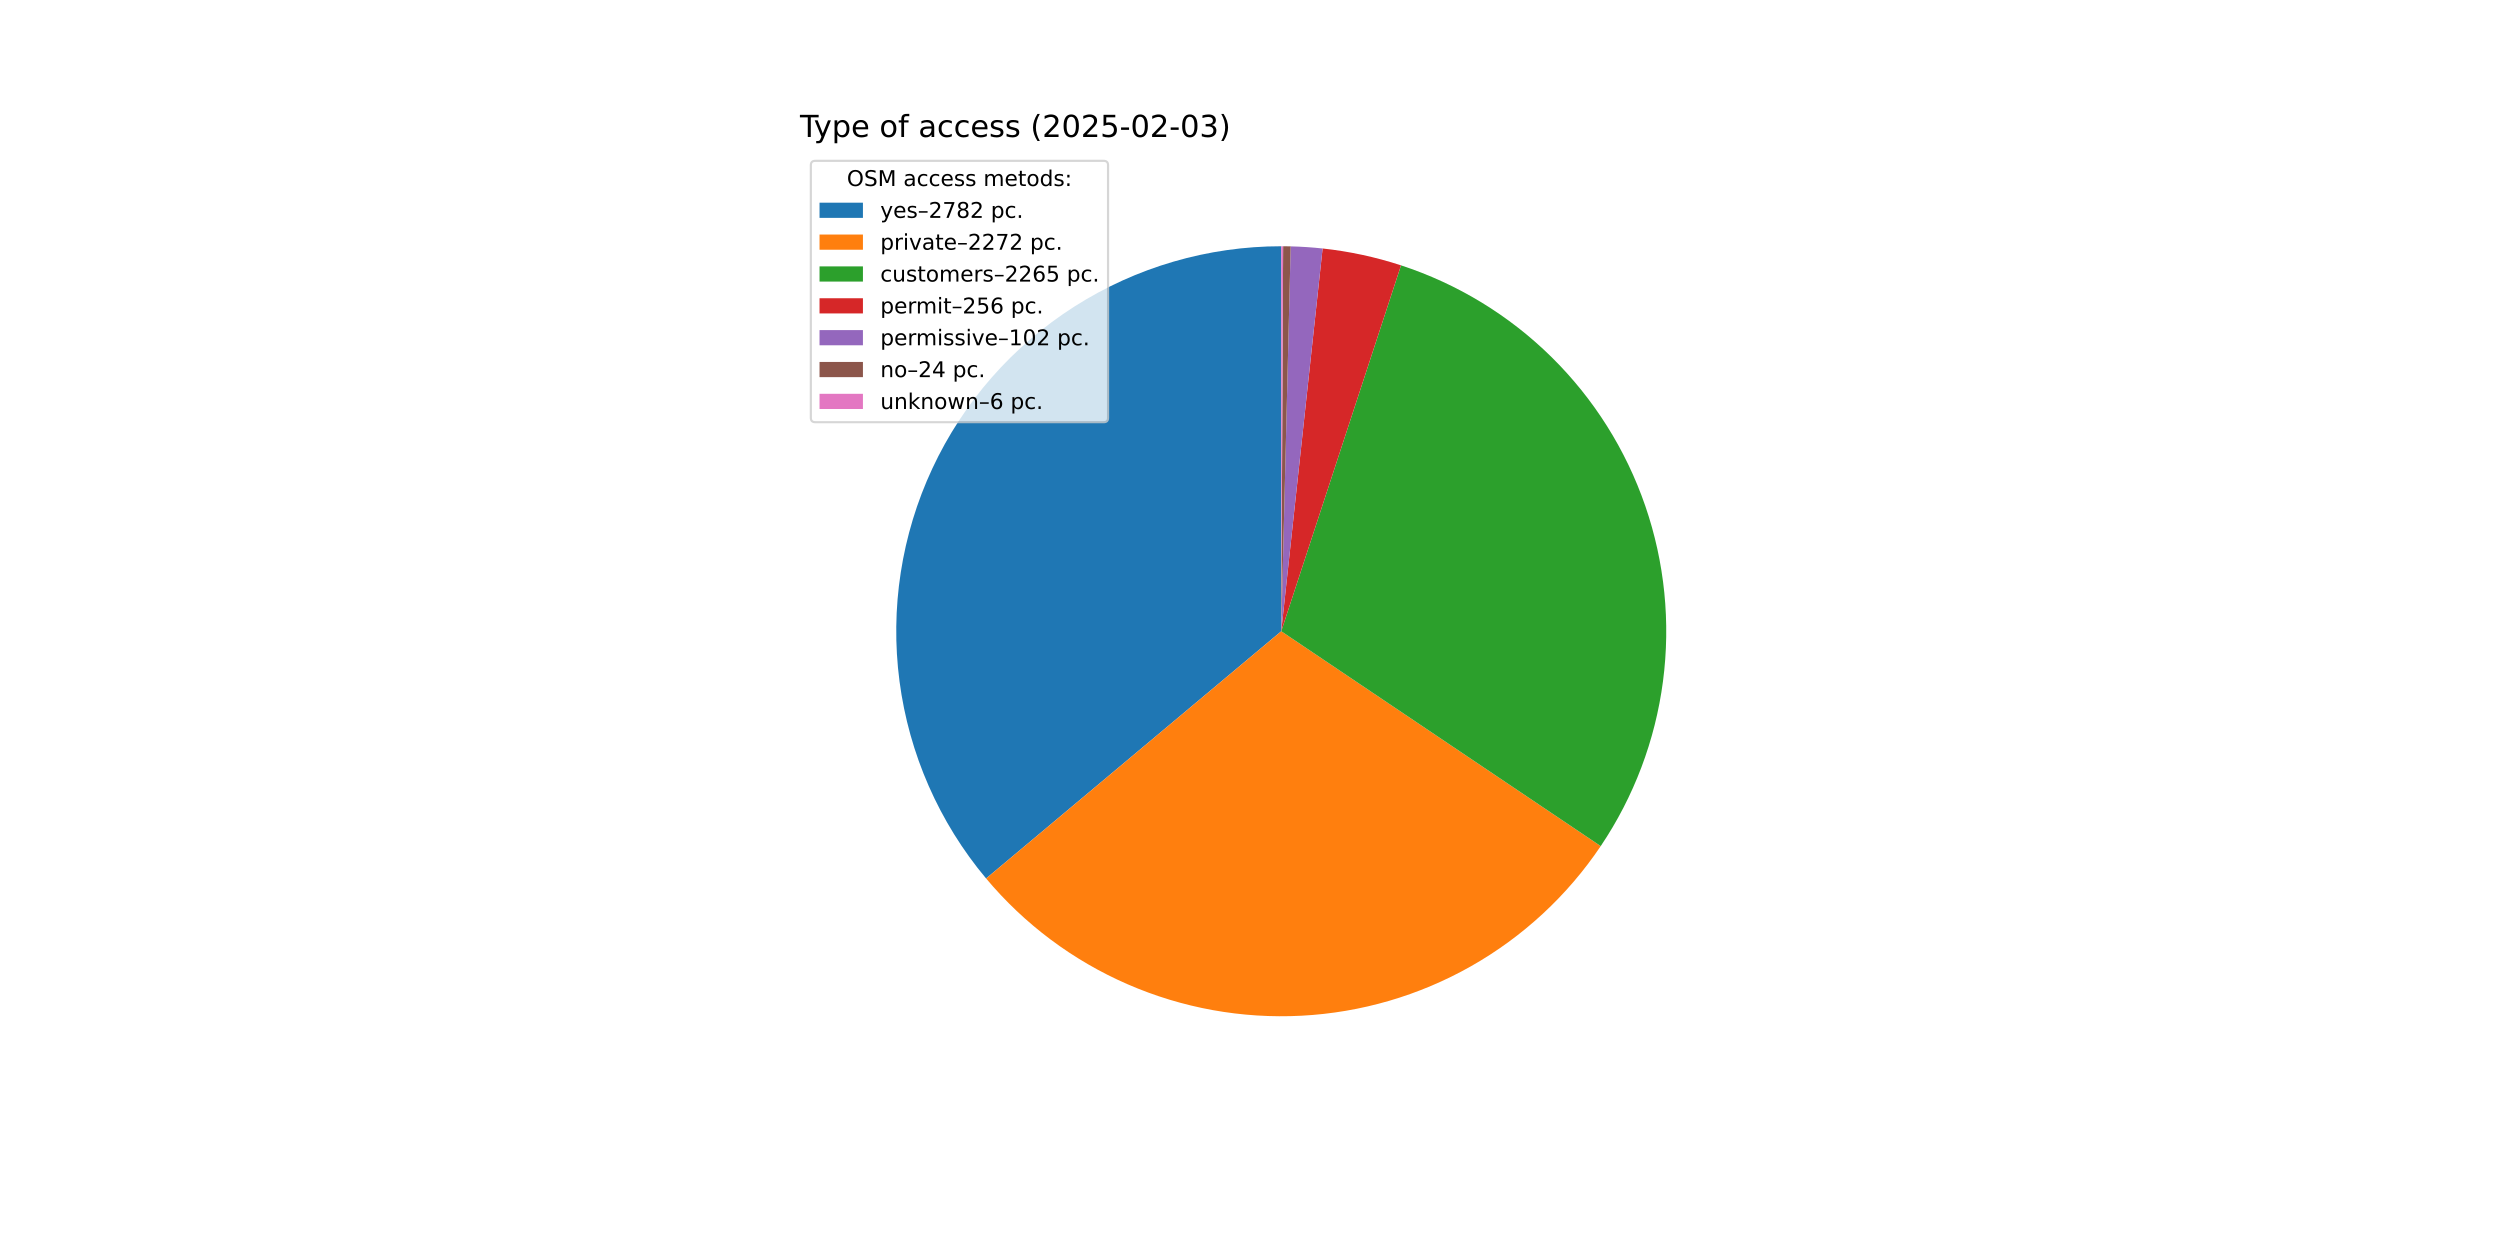
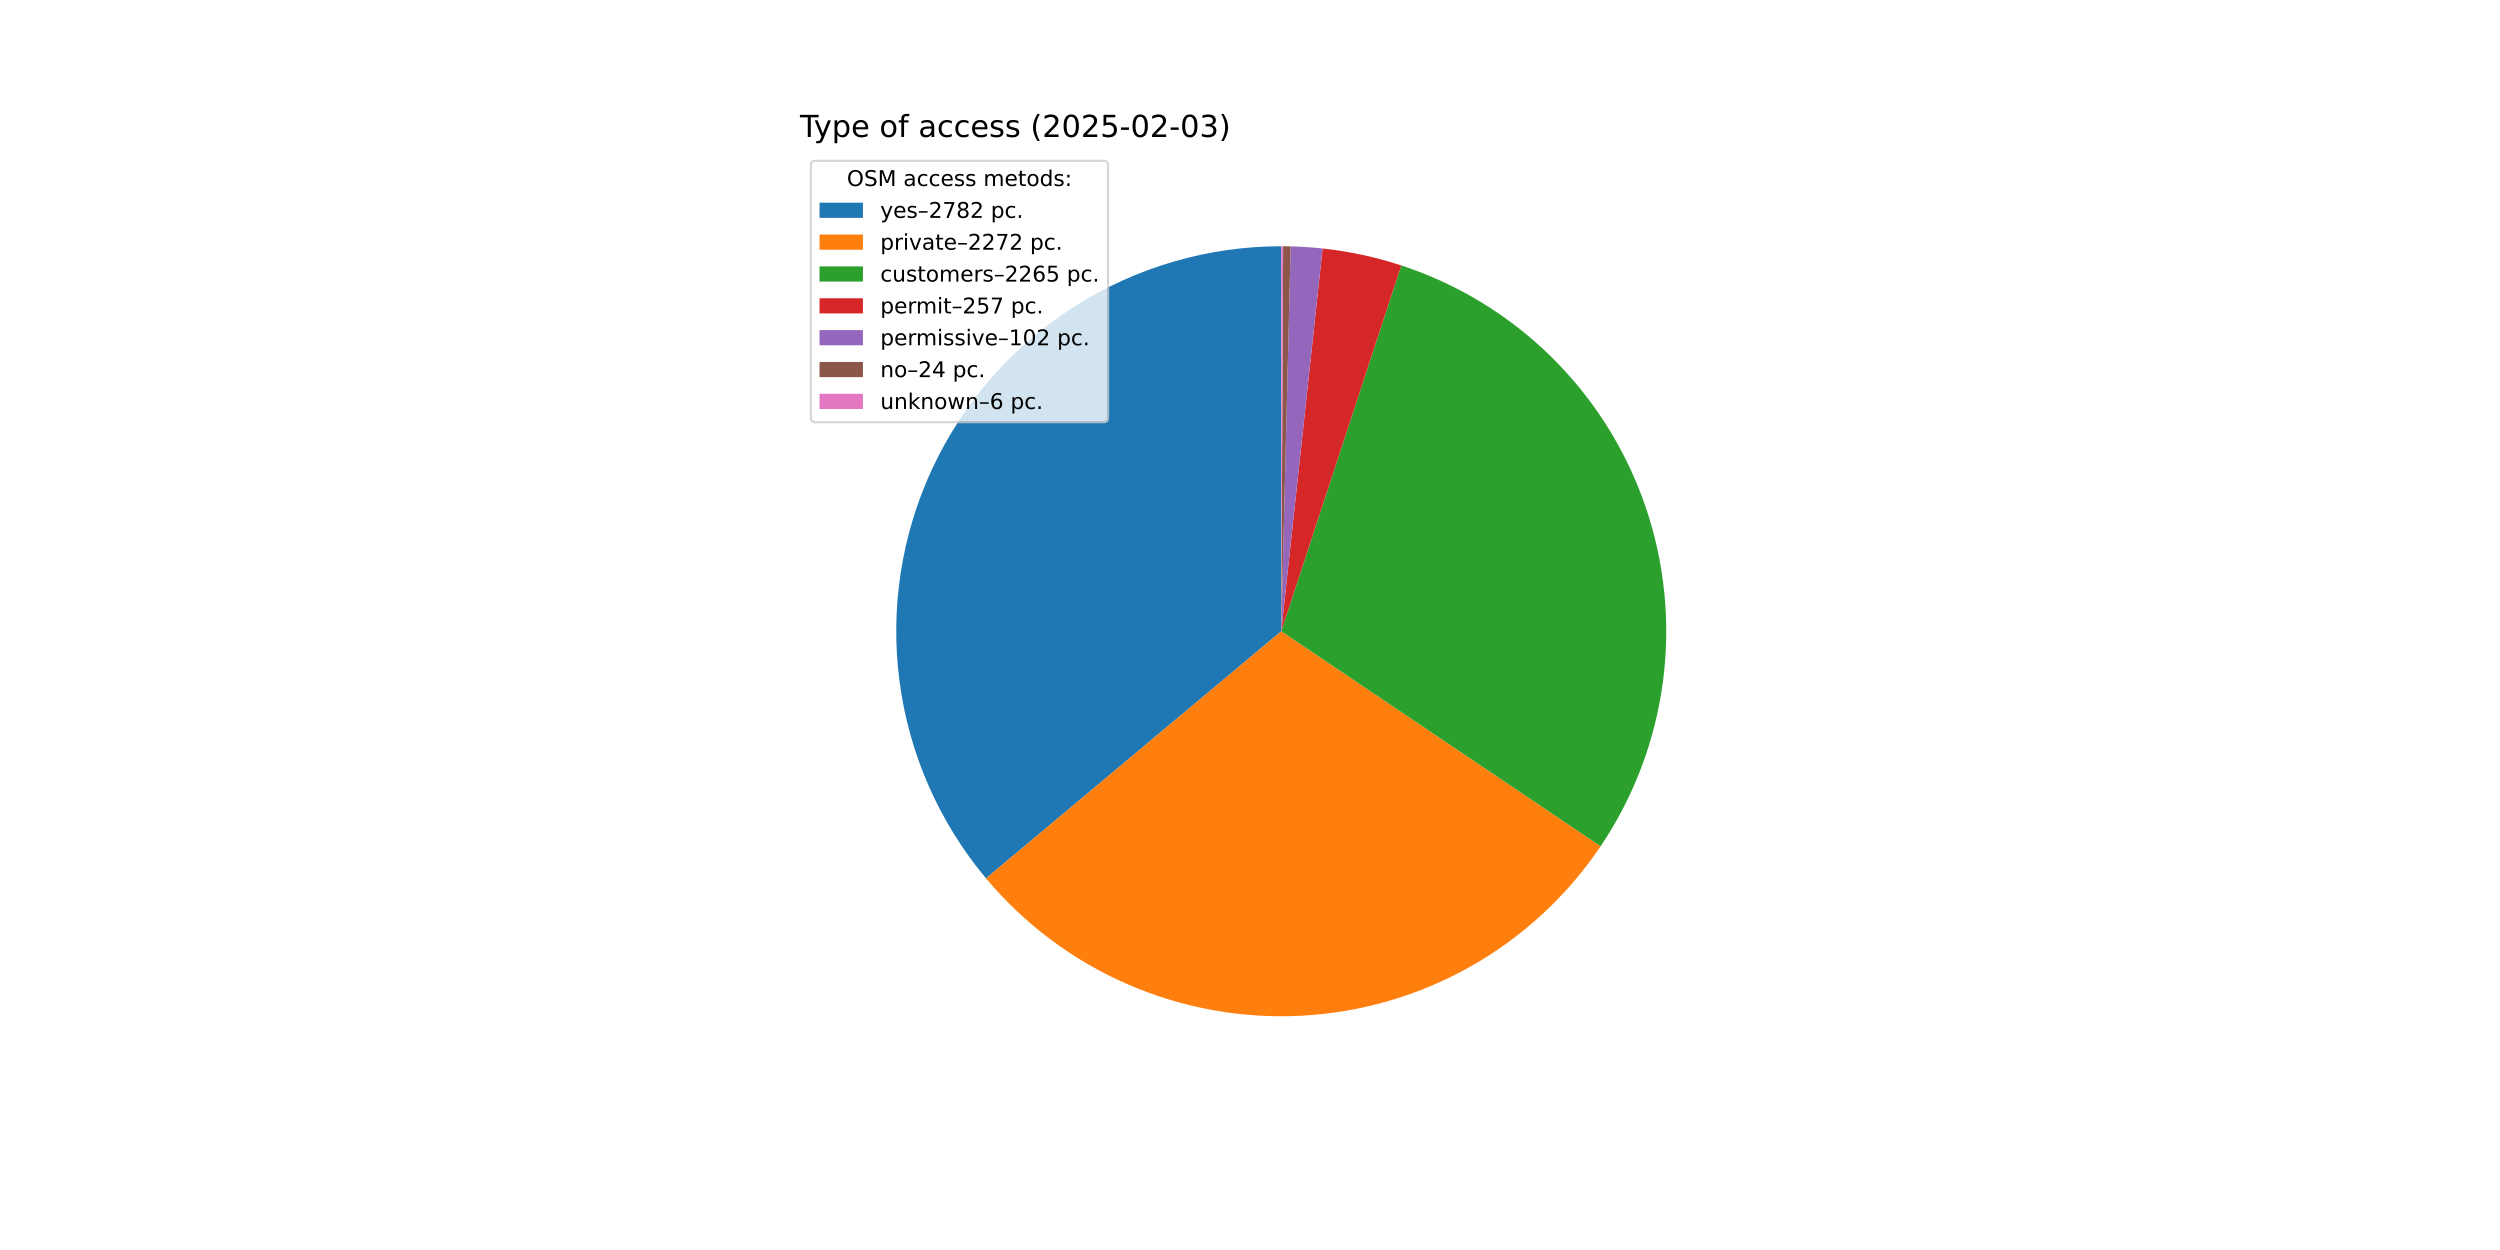
<svg xmlns="http://www.w3.org/2000/svg" xmlns:xlink="http://www.w3.org/1999/xlink" width="1152pt" height="576pt" viewBox="0 0 1152 576" version="1.1">
  <defs>
    <style type="text/css">*{stroke-linejoin: round; stroke-linecap: butt}</style>
  </defs>
  <g id="figure_1">
    <g id="patch_1">
      <path d="M 0 576  L 1152 576  L 1152 0  L 0 0  z " style="fill: #ffffff" />
    </g>
    <g id="axes_1">
      <g id="patch_2">
-         <path d="M 590.4 113.472  C 556.646 113.472 523.583 123.105 495.112 141.235  C 466.64 159.364 443.925 185.248 429.647 215.833  C 415.368 246.418 410.111 280.452 414.494 313.92  C 418.878 347.388 432.723 378.92 454.397 404.796  L 590.4 290.88  z " style="fill: #1f77b4" />
+         <path d="M 590.4 113.472  C 556.651 113.472 523.592 123.102 495.123 141.228  C 466.654 159.353 443.939 185.231 429.658 215.809  C 415.377 246.388 410.114 280.417 414.489 313.881  C 418.865 347.345 432.7 378.877 454.363 404.756  L 590.4 290.88  z " style="fill: #1f77b4" />
      </g>
      <g id="patch_3">
-         <path d="M 454.397 404.796  C 472.059 425.882 494.384 442.574 519.605 453.55  C 544.826 464.527 572.257 469.488 599.725 468.043  C 627.192 466.597 653.951 458.783 677.88 445.22  C 701.809 431.657 722.259 412.713 737.61 389.889  L 590.4 290.88  z " style="fill: #ff7f0e" />
+         <path d="M 454.363 404.756  C 472.017 425.844 494.334 442.542 519.547 453.525  C 544.761 464.509 572.187 469.481 599.651 468.047  C 627.116 466.613 653.874 458.811 677.807 445.262  C 701.739 431.712 722.196 412.78 737.557 389.968  L 590.4 290.88  z " style="fill: #ff7f0e" />
      </g>
      <g id="patch_4">
-         <path d="M 737.61 389.889  C 752.913 367.137 762.734 341.143 766.301 313.956  C 769.867 286.769 767.083 259.121 758.166 233.191  C 749.25 207.261 734.442 183.748 714.91 164.504  C 695.377 145.26 671.646 130.803 645.586 122.274  L 590.4 290.88  z " style="fill: #2ca02c" />
+         <path d="M 737.557 389.968  C 752.87 367.226 762.705 341.242 766.287 314.06  C 769.869 286.879 767.102 259.233 758.204 233.301  C 749.306 207.368 734.516 183.848 715 164.593  C 695.484 145.337 671.767 130.865 645.717 122.317  L 590.4 290.88  z " style="fill: #2ca02c" />
      </g>
      <g id="patch_5">
-         <path d="M 645.586 122.274  C 639.72 120.354 633.758 118.741 627.724 117.443  C 621.689 116.144 615.591 115.161 609.455 114.498  L 590.4 290.88  z " style="fill: #d62728" />
+         <path d="M 645.717 122.317  C 639.83 120.385 633.846 118.763 627.79 117.457  C 621.733 116.151 615.612 115.163 609.452 114.498  L 590.4 290.88  z " style="fill: #d62728" />
      </g>
      <g id="patch_6">
-         <path d="M 609.455 114.498  C 607.01 114.234 604.56 114.021 602.107 113.859  C 599.653 113.696 597.197 113.585 594.739 113.525  L 590.4 290.88  z " style="fill: #9467bd" />
+         <path d="M 609.452 114.498  C 607.008 114.234 604.558 114.021 602.105 113.859  C 599.652 113.696 597.196 113.585 594.738 113.525  L 590.4 290.88  z " style="fill: #9467bd" />
      </g>
      <g id="patch_7">
-         <path d="M 594.739 113.525  C 594.16 113.511 593.582 113.5 593.003 113.491  C 592.425 113.483 591.846 113.477 591.268 113.474  L 590.4 290.88  z " style="fill: #8c564b" />
+         <path d="M 594.738 113.525  C 594.16 113.511 593.581 113.5 593.003 113.491  C 592.425 113.483 591.846 113.477 591.268 113.474  L 590.4 290.88  z " style="fill: #8c564b" />
      </g>
      <g id="patch_8">
-         <path d="M 591.268 113.474  C 591.123 113.473 590.978 113.473 590.834 113.473  C 590.689 113.472 590.545 113.472 590.4 113.472  L 590.4 290.88  z " style="fill: #e377c2" />
+         <path d="M 591.268 113.474  C 591.123 113.473 590.979 113.473 590.834 113.473  C 590.689 113.472 590.545 113.472 590.4 113.472  L 590.4 290.88  z " style="fill: #e377c2" />
      </g>
      <g id="matplotlib.axis_1" />
      <g id="matplotlib.axis_2" />
      <g id="text_1">
        <g transform="translate(368.64 63.12) scale(0.14 -0.14)">
          <defs>
            <path id="DejaVuSans-54" d="M -19 4666  L 3928 4666  L 3928 4134  L 2272 4134  L 2272 0  L 1638 0  L 1638 4134  L -19 4134  L -19 4666  z " transform="scale(0.015625)" />
            <path id="DejaVuSans-79" d="M 2059 -325  Q 1816 -950 1584 -1140  Q 1353 -1331 966 -1331  L 506 -1331  L 506 -850  L 844 -850  Q 1081 -850 1212 -737  Q 1344 -625 1503 -206  L 1606 56  L 191 3500  L 800 3500  L 1894 763  L 2988 3500  L 3597 3500  L 2059 -325  z " transform="scale(0.015625)" />
            <path id="DejaVuSans-70" d="M 1159 525  L 1159 -1331  L 581 -1331  L 581 3500  L 1159 3500  L 1159 2969  Q 1341 3281 1617 3432  Q 1894 3584 2278 3584  Q 2916 3584 3314 3078  Q 3713 2572 3713 1747  Q 3713 922 3314 415  Q 2916 -91 2278 -91  Q 1894 -91 1617 61  Q 1341 213 1159 525  z M 3116 1747  Q 3116 2381 2855 2742  Q 2594 3103 2138 3103  Q 1681 3103 1420 2742  Q 1159 2381 1159 1747  Q 1159 1113 1420 752  Q 1681 391 2138 391  Q 2594 391 2855 752  Q 3116 1113 3116 1747  z " transform="scale(0.015625)" />
            <path id="DejaVuSans-65" d="M 3597 1894  L 3597 1613  L 953 1613  Q 991 1019 1311 708  Q 1631 397 2203 397  Q 2534 397 2845 478  Q 3156 559 3463 722  L 3463 178  Q 3153 47 2828 -22  Q 2503 -91 2169 -91  Q 1331 -91 842 396  Q 353 884 353 1716  Q 353 2575 817 3079  Q 1281 3584 2069 3584  Q 2775 3584 3186 3129  Q 3597 2675 3597 1894  z M 3022 2063  Q 3016 2534 2758 2815  Q 2500 3097 2075 3097  Q 1594 3097 1305 2825  Q 1016 2553 972 2059  L 3022 2063  z " transform="scale(0.015625)" />
            <path id="DejaVuSans-20" transform="scale(0.015625)" />
            <path id="DejaVuSans-6f" d="M 1959 3097  Q 1497 3097 1228 2736  Q 959 2375 959 1747  Q 959 1119 1226 758  Q 1494 397 1959 397  Q 2419 397 2687 759  Q 2956 1122 2956 1747  Q 2956 2369 2687 2733  Q 2419 3097 1959 3097  z M 1959 3584  Q 2709 3584 3137 3096  Q 3566 2609 3566 1747  Q 3566 888 3137 398  Q 2709 -91 1959 -91  Q 1206 -91 779 398  Q 353 888 353 1747  Q 353 2609 779 3096  Q 1206 3584 1959 3584  z " transform="scale(0.015625)" />
            <path id="DejaVuSans-66" d="M 2375 4863  L 2375 4384  L 1825 4384  Q 1516 4384 1395 4259  Q 1275 4134 1275 3809  L 1275 3500  L 2222 3500  L 2222 3053  L 1275 3053  L 1275 0  L 697 0  L 697 3053  L 147 3053  L 147 3500  L 697 3500  L 697 3744  Q 697 4328 969 4595  Q 1241 4863 1831 4863  L 2375 4863  z " transform="scale(0.015625)" />
            <path id="DejaVuSans-61" d="M 2194 1759  Q 1497 1759 1228 1600  Q 959 1441 959 1056  Q 959 750 1161 570  Q 1363 391 1709 391  Q 2188 391 2477 730  Q 2766 1069 2766 1631  L 2766 1759  L 2194 1759  z M 3341 1997  L 3341 0  L 2766 0  L 2766 531  Q 2569 213 2275 61  Q 1981 -91 1556 -91  Q 1019 -91 701 211  Q 384 513 384 1019  Q 384 1609 779 1909  Q 1175 2209 1959 2209  L 2766 2209  L 2766 2266  Q 2766 2663 2505 2880  Q 2244 3097 1772 3097  Q 1472 3097 1187 3025  Q 903 2953 641 2809  L 641 3341  Q 956 3463 1253 3523  Q 1550 3584 1831 3584  Q 2591 3584 2966 3190  Q 3341 2797 3341 1997  z " transform="scale(0.015625)" />
            <path id="DejaVuSans-63" d="M 3122 3366  L 3122 2828  Q 2878 2963 2633 3030  Q 2388 3097 2138 3097  Q 1578 3097 1268 2742  Q 959 2388 959 1747  Q 959 1106 1268 751  Q 1578 397 2138 397  Q 2388 397 2633 464  Q 2878 531 3122 666  L 3122 134  Q 2881 22 2623 -34  Q 2366 -91 2075 -91  Q 1284 -91 818 406  Q 353 903 353 1747  Q 353 2603 823 3093  Q 1294 3584 2113 3584  Q 2378 3584 2631 3529  Q 2884 3475 3122 3366  z " transform="scale(0.015625)" />
            <path id="DejaVuSans-73" d="M 2834 3397  L 2834 2853  Q 2591 2978 2328 3040  Q 2066 3103 1784 3103  Q 1356 3103 1142 2972  Q 928 2841 928 2578  Q 928 2378 1081 2264  Q 1234 2150 1697 2047  L 1894 2003  Q 2506 1872 2764 1633  Q 3022 1394 3022 966  Q 3022 478 2636 193  Q 2250 -91 1575 -91  Q 1294 -91 989 -36  Q 684 19 347 128  L 347 722  Q 666 556 975 473  Q 1284 391 1588 391  Q 1994 391 2212 530  Q 2431 669 2431 922  Q 2431 1156 2273 1281  Q 2116 1406 1581 1522  L 1381 1569  Q 847 1681 609 1914  Q 372 2147 372 2553  Q 372 3047 722 3315  Q 1072 3584 1716 3584  Q 2034 3584 2315 3537  Q 2597 3491 2834 3397  z " transform="scale(0.015625)" />
            <path id="DejaVuSans-28" d="M 1984 4856  Q 1566 4138 1362 3434  Q 1159 2731 1159 2009  Q 1159 1288 1364 580  Q 1569 -128 1984 -844  L 1484 -844  Q 1016 -109 783 600  Q 550 1309 550 2009  Q 550 2706 781 3412  Q 1013 4119 1484 4856  L 1984 4856  z " transform="scale(0.015625)" />
            <path id="DejaVuSans-32" d="M 1228 531  L 3431 531  L 3431 0  L 469 0  L 469 531  Q 828 903 1448 1529  Q 2069 2156 2228 2338  Q 2531 2678 2651 2914  Q 2772 3150 2772 3378  Q 2772 3750 2511 3984  Q 2250 4219 1831 4219  Q 1534 4219 1204 4116  Q 875 4013 500 3803  L 500 4441  Q 881 4594 1212 4672  Q 1544 4750 1819 4750  Q 2544 4750 2975 4387  Q 3406 4025 3406 3419  Q 3406 3131 3298 2873  Q 3191 2616 2906 2266  Q 2828 2175 2409 1742  Q 1991 1309 1228 531  z " transform="scale(0.015625)" />
            <path id="DejaVuSans-30" d="M 2034 4250  Q 1547 4250 1301 3770  Q 1056 3291 1056 2328  Q 1056 1369 1301 889  Q 1547 409 2034 409  Q 2525 409 2770 889  Q 3016 1369 3016 2328  Q 3016 3291 2770 3770  Q 2525 4250 2034 4250  z M 2034 4750  Q 2819 4750 3233 4129  Q 3647 3509 3647 2328  Q 3647 1150 3233 529  Q 2819 -91 2034 -91  Q 1250 -91 836 529  Q 422 1150 422 2328  Q 422 3509 836 4129  Q 1250 4750 2034 4750  z " transform="scale(0.015625)" />
            <path id="DejaVuSans-35" d="M 691 4666  L 3169 4666  L 3169 4134  L 1269 4134  L 1269 2991  Q 1406 3038 1543 3061  Q 1681 3084 1819 3084  Q 2600 3084 3056 2656  Q 3513 2228 3513 1497  Q 3513 744 3044 326  Q 2575 -91 1722 -91  Q 1428 -91 1123 -41  Q 819 9 494 109  L 494 744  Q 775 591 1075 516  Q 1375 441 1709 441  Q 2250 441 2565 725  Q 2881 1009 2881 1497  Q 2881 1984 2565 2268  Q 2250 2553 1709 2553  Q 1456 2553 1204 2497  Q 953 2441 691 2322  L 691 4666  z " transform="scale(0.015625)" />
            <path id="DejaVuSans-2d" d="M 313 2009  L 1997 2009  L 1997 1497  L 313 1497  L 313 2009  z " transform="scale(0.015625)" />
            <path id="DejaVuSans-33" d="M 2597 2516  Q 3050 2419 3304 2112  Q 3559 1806 3559 1356  Q 3559 666 3084 287  Q 2609 -91 1734 -91  Q 1441 -91 1130 -33  Q 819 25 488 141  L 488 750  Q 750 597 1062 519  Q 1375 441 1716 441  Q 2309 441 2620 675  Q 2931 909 2931 1356  Q 2931 1769 2642 2001  Q 2353 2234 1838 2234  L 1294 2234  L 1294 2753  L 1863 2753  Q 2328 2753 2575 2939  Q 2822 3125 2822 3475  Q 2822 3834 2567 4026  Q 2313 4219 1838 4219  Q 1578 4219 1281 4162  Q 984 4106 628 3988  L 628 4550  Q 988 4650 1302 4700  Q 1616 4750 1894 4750  Q 2613 4750 3031 4423  Q 3450 4097 3450 3541  Q 3450 3153 3228 2886  Q 3006 2619 2597 2516  z " transform="scale(0.015625)" />
            <path id="DejaVuSans-29" d="M 513 4856  L 1013 4856  Q 1481 4119 1714 3412  Q 1947 2706 1947 2009  Q 1947 1309 1714 600  Q 1481 -109 1013 -844  L 513 -844  Q 928 -128 1133 580  Q 1338 1288 1338 2009  Q 1338 2731 1133 3434  Q 928 4138 513 4856  z " transform="scale(0.015625)" />
          </defs>
          <use xlink:href="#DejaVuSans-54" />
          <use xlink:href="#DejaVuSans-79" x="45.459" />
          <use xlink:href="#DejaVuSans-70" x="104.639" />
          <use xlink:href="#DejaVuSans-65" x="168.115" />
          <use xlink:href="#DejaVuSans-20" x="229.639" />
          <use xlink:href="#DejaVuSans-6f" x="261.426" />
          <use xlink:href="#DejaVuSans-66" x="322.607" />
          <use xlink:href="#DejaVuSans-20" x="357.812" />
          <use xlink:href="#DejaVuSans-61" x="389.6" />
          <use xlink:href="#DejaVuSans-63" x="450.879" />
          <use xlink:href="#DejaVuSans-63" x="505.859" />
          <use xlink:href="#DejaVuSans-65" x="560.84" />
          <use xlink:href="#DejaVuSans-73" x="622.363" />
          <use xlink:href="#DejaVuSans-73" x="674.463" />
          <use xlink:href="#DejaVuSans-20" x="726.562" />
          <use xlink:href="#DejaVuSans-28" x="758.35" />
          <use xlink:href="#DejaVuSans-32" x="797.363" />
          <use xlink:href="#DejaVuSans-30" x="860.986" />
          <use xlink:href="#DejaVuSans-32" x="924.609" />
          <use xlink:href="#DejaVuSans-35" x="988.232" />
          <use xlink:href="#DejaVuSans-2d" x="1051.855" />
          <use xlink:href="#DejaVuSans-30" x="1087.939" />
          <use xlink:href="#DejaVuSans-32" x="1151.562" />
          <use xlink:href="#DejaVuSans-2d" x="1215.186" />
          <use xlink:href="#DejaVuSans-30" x="1251.27" />
          <use xlink:href="#DejaVuSans-33" x="1314.893" />
          <use xlink:href="#DejaVuSans-29" x="1378.516" />
        </g>
      </g>
      <g id="legend_1">
        <g id="patch_9">
          <path d="M 375.64 194.545  L 508.592 194.545  Q 510.592 194.545 510.592 192.545  L 510.592 76.12  Q 510.592 74.12 508.592 74.12  L 375.64 74.12  Q 373.64 74.12 373.64 76.12  L 373.64 192.545  Q 373.64 194.545 375.64 194.545  z " style="fill: #ffffff; opacity: 0.8; stroke: #cccccc; stroke-linejoin: miter" />
        </g>
        <g id="text_2">
          <g transform="translate(390.2353 85.71844) scale(0.1 -0.1)">
            <defs>
              <path id="DejaVuSans-4f" d="M 2522 4238  Q 1834 4238 1429 3725  Q 1025 3213 1025 2328  Q 1025 1447 1429 934  Q 1834 422 2522 422  Q 3209 422 3611 934  Q 4013 1447 4013 2328  Q 4013 3213 3611 3725  Q 3209 4238 2522 4238  z M 2522 4750  Q 3503 4750 4090 4092  Q 4678 3434 4678 2328  Q 4678 1225 4090 567  Q 3503 -91 2522 -91  Q 1538 -91 948 565  Q 359 1222 359 2328  Q 359 3434 948 4092  Q 1538 4750 2522 4750  z " transform="scale(0.015625)" />
              <path id="DejaVuSans-53" d="M 3425 4513  L 3425 3897  Q 3066 4069 2747 4153  Q 2428 4238 2131 4238  Q 1616 4238 1336 4038  Q 1056 3838 1056 3469  Q 1056 3159 1242 3001  Q 1428 2844 1947 2747  L 2328 2669  Q 3034 2534 3370 2195  Q 3706 1856 3706 1288  Q 3706 609 3251 259  Q 2797 -91 1919 -91  Q 1588 -91 1214 -16  Q 841 59 441 206  L 441 856  Q 825 641 1194 531  Q 1563 422 1919 422  Q 2459 422 2753 634  Q 3047 847 3047 1241  Q 3047 1584 2836 1778  Q 2625 1972 2144 2069  L 1759 2144  Q 1053 2284 737 2584  Q 422 2884 422 3419  Q 422 4038 858 4394  Q 1294 4750 2059 4750  Q 2388 4750 2728 4690  Q 3069 4631 3425 4513  z " transform="scale(0.015625)" />
              <path id="DejaVuSans-4d" d="M 628 4666  L 1569 4666  L 2759 1491  L 3956 4666  L 4897 4666  L 4897 0  L 4281 0  L 4281 4097  L 3078 897  L 2444 897  L 1241 4097  L 1241 0  L 628 0  L 628 4666  z " transform="scale(0.015625)" />
              <path id="DejaVuSans-6d" d="M 3328 2828  Q 3544 3216 3844 3400  Q 4144 3584 4550 3584  Q 5097 3584 5394 3201  Q 5691 2819 5691 2113  L 5691 0  L 5113 0  L 5113 2094  Q 5113 2597 4934 2840  Q 4756 3084 4391 3084  Q 3944 3084 3684 2787  Q 3425 2491 3425 1978  L 3425 0  L 2847 0  L 2847 2094  Q 2847 2600 2669 2842  Q 2491 3084 2119 3084  Q 1678 3084 1418 2786  Q 1159 2488 1159 1978  L 1159 0  L 581 0  L 581 3500  L 1159 3500  L 1159 2956  Q 1356 3278 1631 3431  Q 1906 3584 2284 3584  Q 2666 3584 2933 3390  Q 3200 3197 3328 2828  z " transform="scale(0.015625)" />
              <path id="DejaVuSans-74" d="M 1172 4494  L 1172 3500  L 2356 3500  L 2356 3053  L 1172 3053  L 1172 1153  Q 1172 725 1289 603  Q 1406 481 1766 481  L 2356 481  L 2356 0  L 1766 0  Q 1100 0 847 248  Q 594 497 594 1153  L 594 3053  L 172 3053  L 172 3500  L 594 3500  L 594 4494  L 1172 4494  z " transform="scale(0.015625)" />
              <path id="DejaVuSans-64" d="M 2906 2969  L 2906 4863  L 3481 4863  L 3481 0  L 2906 0  L 2906 525  Q 2725 213 2448 61  Q 2172 -91 1784 -91  Q 1150 -91 751 415  Q 353 922 353 1747  Q 353 2572 751 3078  Q 1150 3584 1784 3584  Q 2172 3584 2448 3432  Q 2725 3281 2906 2969  z M 947 1747  Q 947 1113 1208 752  Q 1469 391 1925 391  Q 2381 391 2643 752  Q 2906 1113 2906 1747  Q 2906 2381 2643 2742  Q 2381 3103 1925 3103  Q 1469 3103 1208 2742  Q 947 2381 947 1747  z " transform="scale(0.015625)" />
              <path id="DejaVuSans-3a" d="M 750 794  L 1409 794  L 1409 0  L 750 0  L 750 794  z M 750 3309  L 1409 3309  L 1409 2516  L 750 2516  L 750 3309  z " transform="scale(0.015625)" />
            </defs>
            <use xlink:href="#DejaVuSans-4f" />
            <use xlink:href="#DejaVuSans-53" x="78.711" />
            <use xlink:href="#DejaVuSans-4d" x="142.188" />
            <use xlink:href="#DejaVuSans-20" x="228.467" />
            <use xlink:href="#DejaVuSans-61" x="260.254" />
            <use xlink:href="#DejaVuSans-63" x="321.533" />
            <use xlink:href="#DejaVuSans-63" x="376.514" />
            <use xlink:href="#DejaVuSans-65" x="431.494" />
            <use xlink:href="#DejaVuSans-73" x="493.018" />
            <use xlink:href="#DejaVuSans-73" x="545.117" />
            <use xlink:href="#DejaVuSans-20" x="597.217" />
            <use xlink:href="#DejaVuSans-6d" x="629.004" />
            <use xlink:href="#DejaVuSans-65" x="726.416" />
            <use xlink:href="#DejaVuSans-74" x="787.939" />
            <use xlink:href="#DejaVuSans-6f" x="827.148" />
            <use xlink:href="#DejaVuSans-64" x="888.33" />
            <use xlink:href="#DejaVuSans-73" x="951.807" />
            <use xlink:href="#DejaVuSans-3a" x="1003.906" />
          </g>
        </g>
        <g id="patch_10">
          <path d="M 377.64 100.397  L 397.64 100.397  L 397.64 93.397  L 377.64 93.397  z " style="fill: #1f77b4" />
        </g>
        <g id="text_3">
          <g transform="translate(405.64 100.3966) scale(0.1 -0.1)">
            <defs>
              <path id="DejaVuSans-2013" d="M 313 1978  L 2888 1978  L 2888 1528  L 313 1528  L 313 1978  z " transform="scale(0.015625)" />
              <path id="DejaVuSans-37" d="M 525 4666  L 3525 4666  L 3525 4397  L 1831 0  L 1172 0  L 2766 4134  L 525 4134  L 525 4666  z " transform="scale(0.015625)" />
              <path id="DejaVuSans-38" d="M 2034 2216  Q 1584 2216 1326 1975  Q 1069 1734 1069 1313  Q 1069 891 1326 650  Q 1584 409 2034 409  Q 2484 409 2743 651  Q 3003 894 3003 1313  Q 3003 1734 2745 1975  Q 2488 2216 2034 2216  z M 1403 2484  Q 997 2584 770 2862  Q 544 3141 544 3541  Q 544 4100 942 4425  Q 1341 4750 2034 4750  Q 2731 4750 3128 4425  Q 3525 4100 3525 3541  Q 3525 3141 3298 2862  Q 3072 2584 2669 2484  Q 3125 2378 3379 2068  Q 3634 1759 3634 1313  Q 3634 634 3220 271  Q 2806 -91 2034 -91  Q 1263 -91 848 271  Q 434 634 434 1313  Q 434 1759 690 2068  Q 947 2378 1403 2484  z M 1172 3481  Q 1172 3119 1398 2916  Q 1625 2713 2034 2713  Q 2441 2713 2670 2916  Q 2900 3119 2900 3481  Q 2900 3844 2670 4047  Q 2441 4250 2034 4250  Q 1625 4250 1398 4047  Q 1172 3844 1172 3481  z " transform="scale(0.015625)" />
              <path id="DejaVuSans-2e" d="M 684 794  L 1344 794  L 1344 0  L 684 0  L 684 794  z " transform="scale(0.015625)" />
            </defs>
            <use xlink:href="#DejaVuSans-79" />
            <use xlink:href="#DejaVuSans-65" x="59.18" />
            <use xlink:href="#DejaVuSans-73" x="120.703" />
            <use xlink:href="#DejaVuSans-2013" x="172.803" />
            <use xlink:href="#DejaVuSans-32" x="222.803" />
            <use xlink:href="#DejaVuSans-37" x="286.426" />
            <use xlink:href="#DejaVuSans-38" x="350.049" />
            <use xlink:href="#DejaVuSans-32" x="413.672" />
            <use xlink:href="#DejaVuSans-20" x="477.295" />
            <use xlink:href="#DejaVuSans-70" x="509.082" />
            <use xlink:href="#DejaVuSans-63" x="572.559" />
            <use xlink:href="#DejaVuSans-2e" x="627.539" />
          </g>
        </g>
        <g id="patch_11">
          <path d="M 377.64 115.075  L 397.64 115.075  L 397.64 108.075  L 377.64 108.075  z " style="fill: #ff7f0e" />
        </g>
        <g id="text_4">
          <g transform="translate(405.64 115.0747) scale(0.1 -0.1)">
            <defs>
              <path id="DejaVuSans-72" d="M 2631 2963  Q 2534 3019 2420 3045  Q 2306 3072 2169 3072  Q 1681 3072 1420 2755  Q 1159 2438 1159 1844  L 1159 0  L 581 0  L 581 3500  L 1159 3500  L 1159 2956  Q 1341 3275 1631 3429  Q 1922 3584 2338 3584  Q 2397 3584 2469 3576  Q 2541 3569 2628 3553  L 2631 2963  z " transform="scale(0.015625)" />
              <path id="DejaVuSans-69" d="M 603 3500  L 1178 3500  L 1178 0  L 603 0  L 603 3500  z M 603 4863  L 1178 4863  L 1178 4134  L 603 4134  L 603 4863  z " transform="scale(0.015625)" />
              <path id="DejaVuSans-76" d="M 191 3500  L 800 3500  L 1894 563  L 2988 3500  L 3597 3500  L 2284 0  L 1503 0  L 191 3500  z " transform="scale(0.015625)" />
            </defs>
            <use xlink:href="#DejaVuSans-70" />
            <use xlink:href="#DejaVuSans-72" x="63.477" />
            <use xlink:href="#DejaVuSans-69" x="104.59" />
            <use xlink:href="#DejaVuSans-76" x="132.373" />
            <use xlink:href="#DejaVuSans-61" x="191.553" />
            <use xlink:href="#DejaVuSans-74" x="252.832" />
            <use xlink:href="#DejaVuSans-65" x="292.041" />
            <use xlink:href="#DejaVuSans-2013" x="353.564" />
            <use xlink:href="#DejaVuSans-32" x="403.564" />
            <use xlink:href="#DejaVuSans-32" x="467.188" />
            <use xlink:href="#DejaVuSans-37" x="530.811" />
            <use xlink:href="#DejaVuSans-32" x="594.434" />
            <use xlink:href="#DejaVuSans-20" x="658.057" />
            <use xlink:href="#DejaVuSans-70" x="689.844" />
            <use xlink:href="#DejaVuSans-63" x="753.32" />
            <use xlink:href="#DejaVuSans-2e" x="808.301" />
          </g>
        </g>
        <g id="patch_12">
          <path d="M 377.64 129.753  L 397.64 129.753  L 397.64 122.753  L 377.64 122.753  z " style="fill: #2ca02c" />
        </g>
        <g id="text_5">
          <g transform="translate(405.64 129.7528) scale(0.1 -0.1)">
            <defs>
              <path id="DejaVuSans-75" d="M 544 1381  L 544 3500  L 1119 3500  L 1119 1403  Q 1119 906 1312 657  Q 1506 409 1894 409  Q 2359 409 2629 706  Q 2900 1003 2900 1516  L 2900 3500  L 3475 3500  L 3475 0  L 2900 0  L 2900 538  Q 2691 219 2414 64  Q 2138 -91 1772 -91  Q 1169 -91 856 284  Q 544 659 544 1381  z M 1991 3584  L 1991 3584  z " transform="scale(0.015625)" />
              <path id="DejaVuSans-36" d="M 2113 2584  Q 1688 2584 1439 2293  Q 1191 2003 1191 1497  Q 1191 994 1439 701  Q 1688 409 2113 409  Q 2538 409 2786 701  Q 3034 994 3034 1497  Q 3034 2003 2786 2293  Q 2538 2584 2113 2584  z M 3366 4563  L 3366 3988  Q 3128 4100 2886 4159  Q 2644 4219 2406 4219  Q 1781 4219 1451 3797  Q 1122 3375 1075 2522  Q 1259 2794 1537 2939  Q 1816 3084 2150 3084  Q 2853 3084 3261 2657  Q 3669 2231 3669 1497  Q 3669 778 3244 343  Q 2819 -91 2113 -91  Q 1303 -91 875 529  Q 447 1150 447 2328  Q 447 3434 972 4092  Q 1497 4750 2381 4750  Q 2619 4750 2861 4703  Q 3103 4656 3366 4563  z " transform="scale(0.015625)" />
            </defs>
            <use xlink:href="#DejaVuSans-63" />
            <use xlink:href="#DejaVuSans-75" x="54.98" />
            <use xlink:href="#DejaVuSans-73" x="118.359" />
            <use xlink:href="#DejaVuSans-74" x="170.459" />
            <use xlink:href="#DejaVuSans-6f" x="209.668" />
            <use xlink:href="#DejaVuSans-6d" x="270.85" />
            <use xlink:href="#DejaVuSans-65" x="368.262" />
            <use xlink:href="#DejaVuSans-72" x="429.785" />
            <use xlink:href="#DejaVuSans-73" x="470.898" />
            <use xlink:href="#DejaVuSans-2013" x="522.998" />
            <use xlink:href="#DejaVuSans-32" x="572.998" />
            <use xlink:href="#DejaVuSans-32" x="636.621" />
            <use xlink:href="#DejaVuSans-36" x="700.244" />
            <use xlink:href="#DejaVuSans-35" x="763.867" />
            <use xlink:href="#DejaVuSans-20" x="827.49" />
            <use xlink:href="#DejaVuSans-70" x="859.277" />
            <use xlink:href="#DejaVuSans-63" x="922.754" />
            <use xlink:href="#DejaVuSans-2e" x="977.734" />
          </g>
        </g>
        <g id="patch_13">
          <path d="M 377.64 144.431  L 397.64 144.431  L 397.64 137.431  L 377.64 137.431  z " style="fill: #d62728" />
        </g>
        <g id="text_6">
          <g transform="translate(405.64 144.4309) scale(0.1 -0.1)">
            <use xlink:href="#DejaVuSans-70" />
            <use xlink:href="#DejaVuSans-65" x="63.477" />
            <use xlink:href="#DejaVuSans-72" x="125" />
            <use xlink:href="#DejaVuSans-6d" x="164.363" />
            <use xlink:href="#DejaVuSans-69" x="261.775" />
            <use xlink:href="#DejaVuSans-74" x="289.559" />
            <use xlink:href="#DejaVuSans-2013" x="328.768" />
            <use xlink:href="#DejaVuSans-32" x="378.768" />
            <use xlink:href="#DejaVuSans-35" x="442.391" />
-             <use xlink:href="#DejaVuSans-36" x="506.014" />
+             <use xlink:href="#DejaVuSans-37" x="506.014" />
            <use xlink:href="#DejaVuSans-20" x="569.637" />
            <use xlink:href="#DejaVuSans-70" x="601.424" />
            <use xlink:href="#DejaVuSans-63" x="664.9" />
            <use xlink:href="#DejaVuSans-2e" x="719.881" />
          </g>
        </g>
        <g id="patch_14">
          <path d="M 377.64 159.109  L 397.64 159.109  L 397.64 152.109  L 377.64 152.109  z " style="fill: #9467bd" />
        </g>
        <g id="text_7">
          <g transform="translate(405.64 159.1091) scale(0.1 -0.1)">
            <defs>
              <path id="DejaVuSans-31" d="M 794 531  L 1825 531  L 1825 4091  L 703 3866  L 703 4441  L 1819 4666  L 2450 4666  L 2450 531  L 3481 531  L 3481 0  L 794 0  L 794 531  z " transform="scale(0.015625)" />
            </defs>
            <use xlink:href="#DejaVuSans-70" />
            <use xlink:href="#DejaVuSans-65" x="63.477" />
            <use xlink:href="#DejaVuSans-72" x="125" />
            <use xlink:href="#DejaVuSans-6d" x="164.363" />
            <use xlink:href="#DejaVuSans-69" x="261.775" />
            <use xlink:href="#DejaVuSans-73" x="289.559" />
            <use xlink:href="#DejaVuSans-73" x="341.658" />
            <use xlink:href="#DejaVuSans-69" x="393.758" />
            <use xlink:href="#DejaVuSans-76" x="421.541" />
            <use xlink:href="#DejaVuSans-65" x="480.721" />
            <use xlink:href="#DejaVuSans-2013" x="542.244" />
            <use xlink:href="#DejaVuSans-31" x="592.244" />
            <use xlink:href="#DejaVuSans-30" x="655.867" />
            <use xlink:href="#DejaVuSans-32" x="719.49" />
            <use xlink:href="#DejaVuSans-20" x="783.113" />
            <use xlink:href="#DejaVuSans-70" x="814.9" />
            <use xlink:href="#DejaVuSans-63" x="878.377" />
            <use xlink:href="#DejaVuSans-2e" x="933.357" />
          </g>
        </g>
        <g id="patch_15">
          <path d="M 377.64 173.787  L 397.64 173.787  L 397.64 166.787  L 377.64 166.787  z " style="fill: #8c564b" />
        </g>
        <g id="text_8">
          <g transform="translate(405.64 173.7872) scale(0.1 -0.1)">
            <defs>
              <path id="DejaVuSans-6e" d="M 3513 2113  L 3513 0  L 2938 0  L 2938 2094  Q 2938 2591 2744 2837  Q 2550 3084 2163 3084  Q 1697 3084 1428 2787  Q 1159 2491 1159 1978  L 1159 0  L 581 0  L 581 3500  L 1159 3500  L 1159 2956  Q 1366 3272 1645 3428  Q 1925 3584 2291 3584  Q 2894 3584 3203 3211  Q 3513 2838 3513 2113  z " transform="scale(0.015625)" />
              <path id="DejaVuSans-34" d="M 2419 4116  L 825 1625  L 2419 1625  L 2419 4116  z M 2253 4666  L 3047 4666  L 3047 1625  L 3713 1625  L 3713 1100  L 3047 1100  L 3047 0  L 2419 0  L 2419 1100  L 313 1100  L 313 1709  L 2253 4666  z " transform="scale(0.015625)" />
            </defs>
            <use xlink:href="#DejaVuSans-6e" />
            <use xlink:href="#DejaVuSans-6f" x="63.379" />
            <use xlink:href="#DejaVuSans-2013" x="124.561" />
            <use xlink:href="#DejaVuSans-32" x="174.561" />
            <use xlink:href="#DejaVuSans-34" x="238.184" />
            <use xlink:href="#DejaVuSans-20" x="301.807" />
            <use xlink:href="#DejaVuSans-70" x="333.594" />
            <use xlink:href="#DejaVuSans-63" x="397.07" />
            <use xlink:href="#DejaVuSans-2e" x="452.051" />
          </g>
        </g>
        <g id="patch_16">
          <path d="M 377.64 188.465  L 397.64 188.465  L 397.64 181.465  L 377.64 181.465  z " style="fill: #e377c2" />
        </g>
        <g id="text_9">
          <g transform="translate(405.64 188.4653) scale(0.1 -0.1)">
            <defs>
              <path id="DejaVuSans-6b" d="M 581 4863  L 1159 4863  L 1159 1991  L 2875 3500  L 3609 3500  L 1753 1863  L 3688 0  L 2938 0  L 1159 1709  L 1159 0  L 581 0  L 581 4863  z " transform="scale(0.015625)" />
              <path id="DejaVuSans-77" d="M 269 3500  L 844 3500  L 1563 769  L 2278 3500  L 2956 3500  L 3675 769  L 4391 3500  L 4966 3500  L 4050 0  L 3372 0  L 2619 2869  L 1863 0  L 1184 0  L 269 3500  z " transform="scale(0.015625)" />
            </defs>
            <use xlink:href="#DejaVuSans-75" />
            <use xlink:href="#DejaVuSans-6e" x="63.379" />
            <use xlink:href="#DejaVuSans-6b" x="126.758" />
            <use xlink:href="#DejaVuSans-6e" x="184.668" />
            <use xlink:href="#DejaVuSans-6f" x="248.047" />
            <use xlink:href="#DejaVuSans-77" x="309.229" />
            <use xlink:href="#DejaVuSans-6e" x="391.016" />
            <use xlink:href="#DejaVuSans-2013" x="454.395" />
            <use xlink:href="#DejaVuSans-36" x="504.395" />
            <use xlink:href="#DejaVuSans-20" x="568.018" />
            <use xlink:href="#DejaVuSans-70" x="599.805" />
            <use xlink:href="#DejaVuSans-63" x="663.281" />
            <use xlink:href="#DejaVuSans-2e" x="718.262" />
          </g>
        </g>
      </g>
    </g>
  </g>
</svg>
